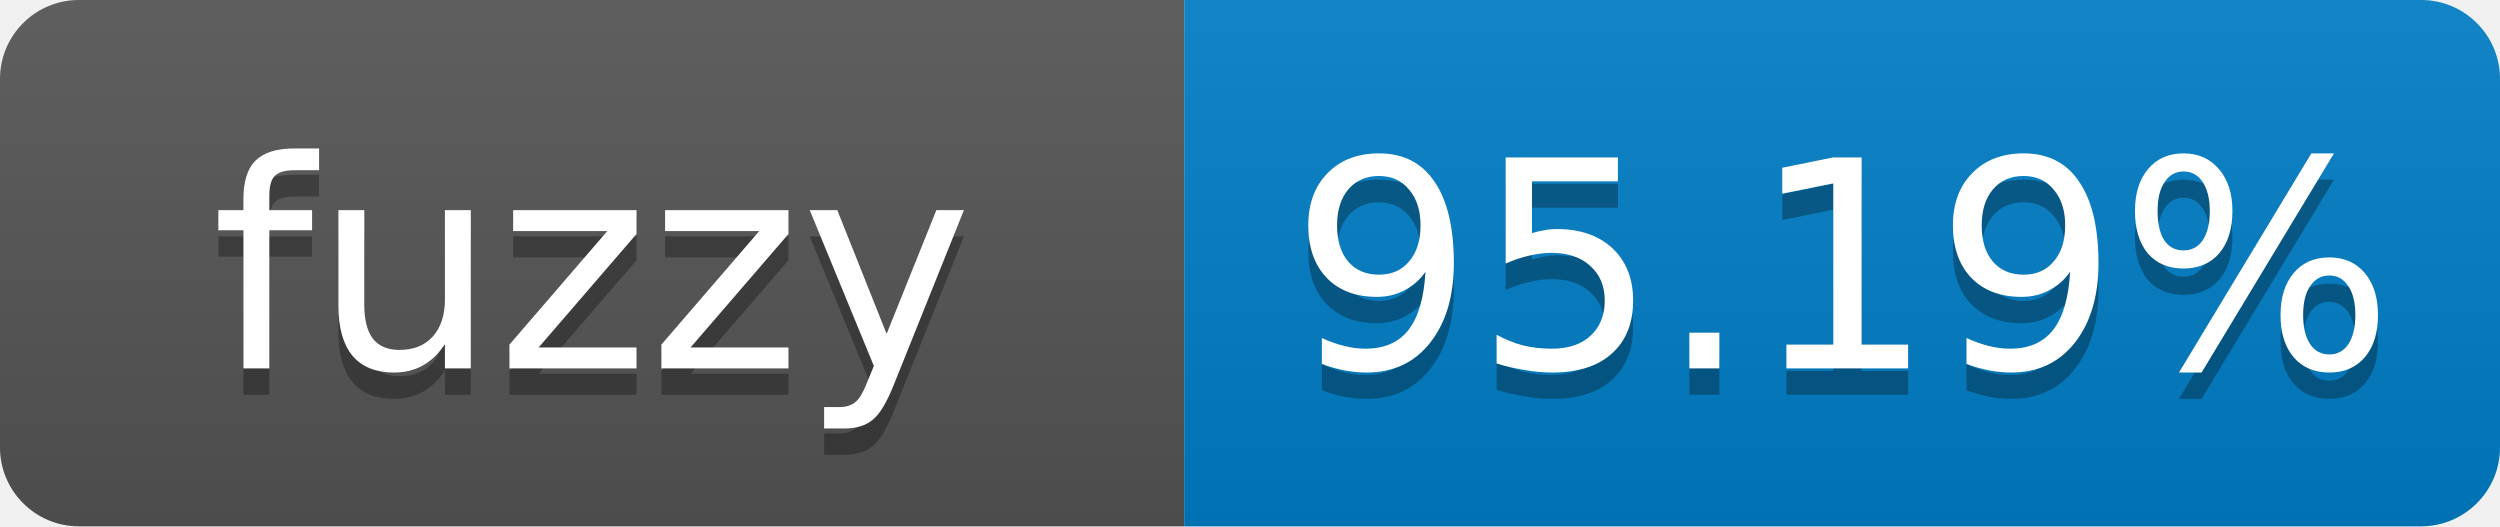
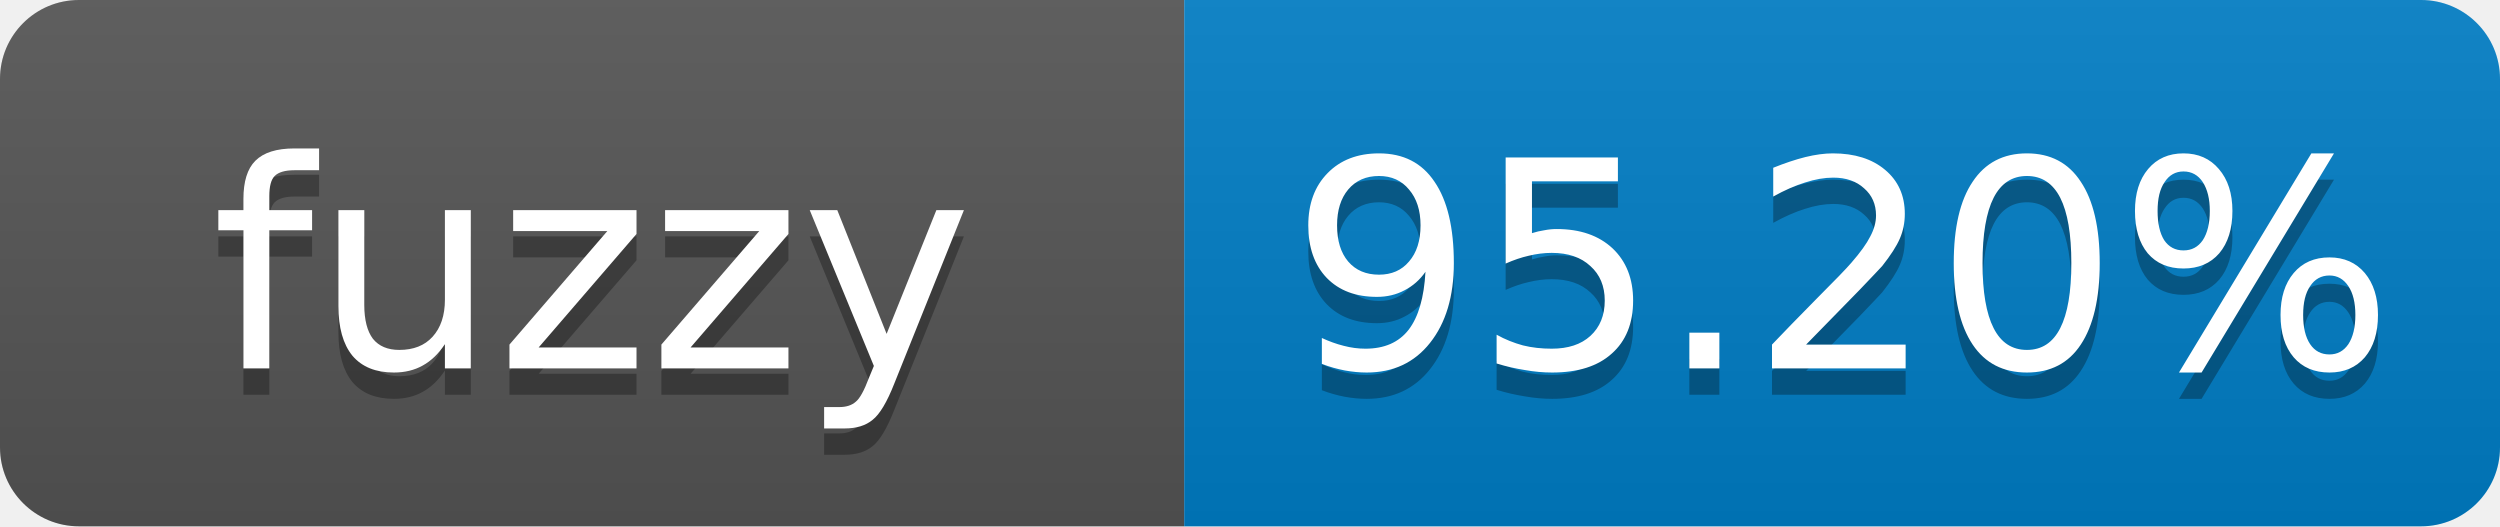
- <svg xmlns="http://www.w3.org/2000/svg" width="95" height="20" role="img" aria-label="fuzzy: 95.19%">
+ <svg xmlns="http://www.w3.org/2000/svg" width="95" height="20" role="img" aria-label="fuzzy: 95.20%">
  <linearGradient id="s" x2="0" y2="100%">
    <stop offset="0" stop-color="#bbb" stop-opacity=".1" />
    <stop offset="1" stop-opacity=".1" />
  </linearGradient>
  <clipPath id="r">
    <rect width="95" height="20" rx="3" fill="#fff" />
  </clipPath>
  <g clip-path="url(#r)">
    <rect width="45" height="20" fill="#555" />
    <rect x="45" width="50" height="20" fill="#007ec6" />
    <rect width="95" height="20" fill="url(#s)" />
  </g>
  <g fill="#fff" text-anchor="middle" font-family="Verdana,Geneva,DejaVu Sans,sans-serif" font-size="11">
    <text x="22.5" y="15" fill="#010101" fill-opacity=".3">fuzzy</text>
    <text x="22.5" y="14">fuzzy</text>
-     <text x="70" y="15" fill="#010101" fill-opacity=".3">95.19%</text>
-     <text x="70" y="14">95.19%</text>
+     <text x="70" y="15" fill="#010101" fill-opacity=".3">95.20%</text>
+     <text x="70" y="14">95.20%</text>
  </g>
</svg>
